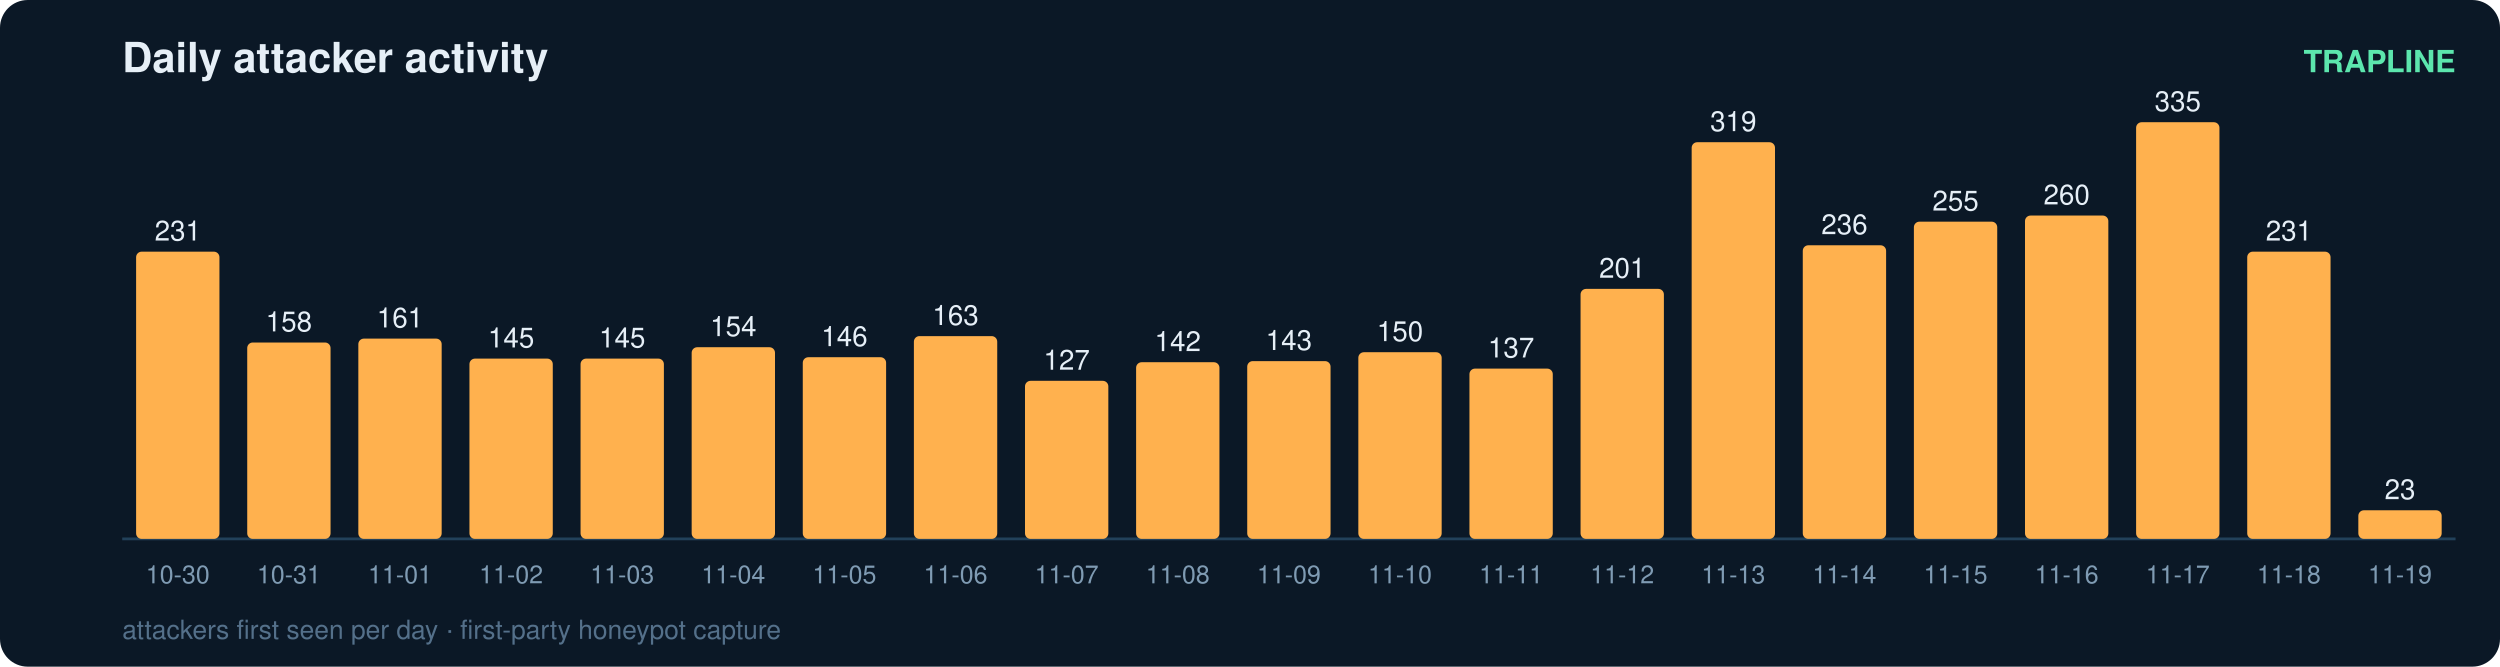
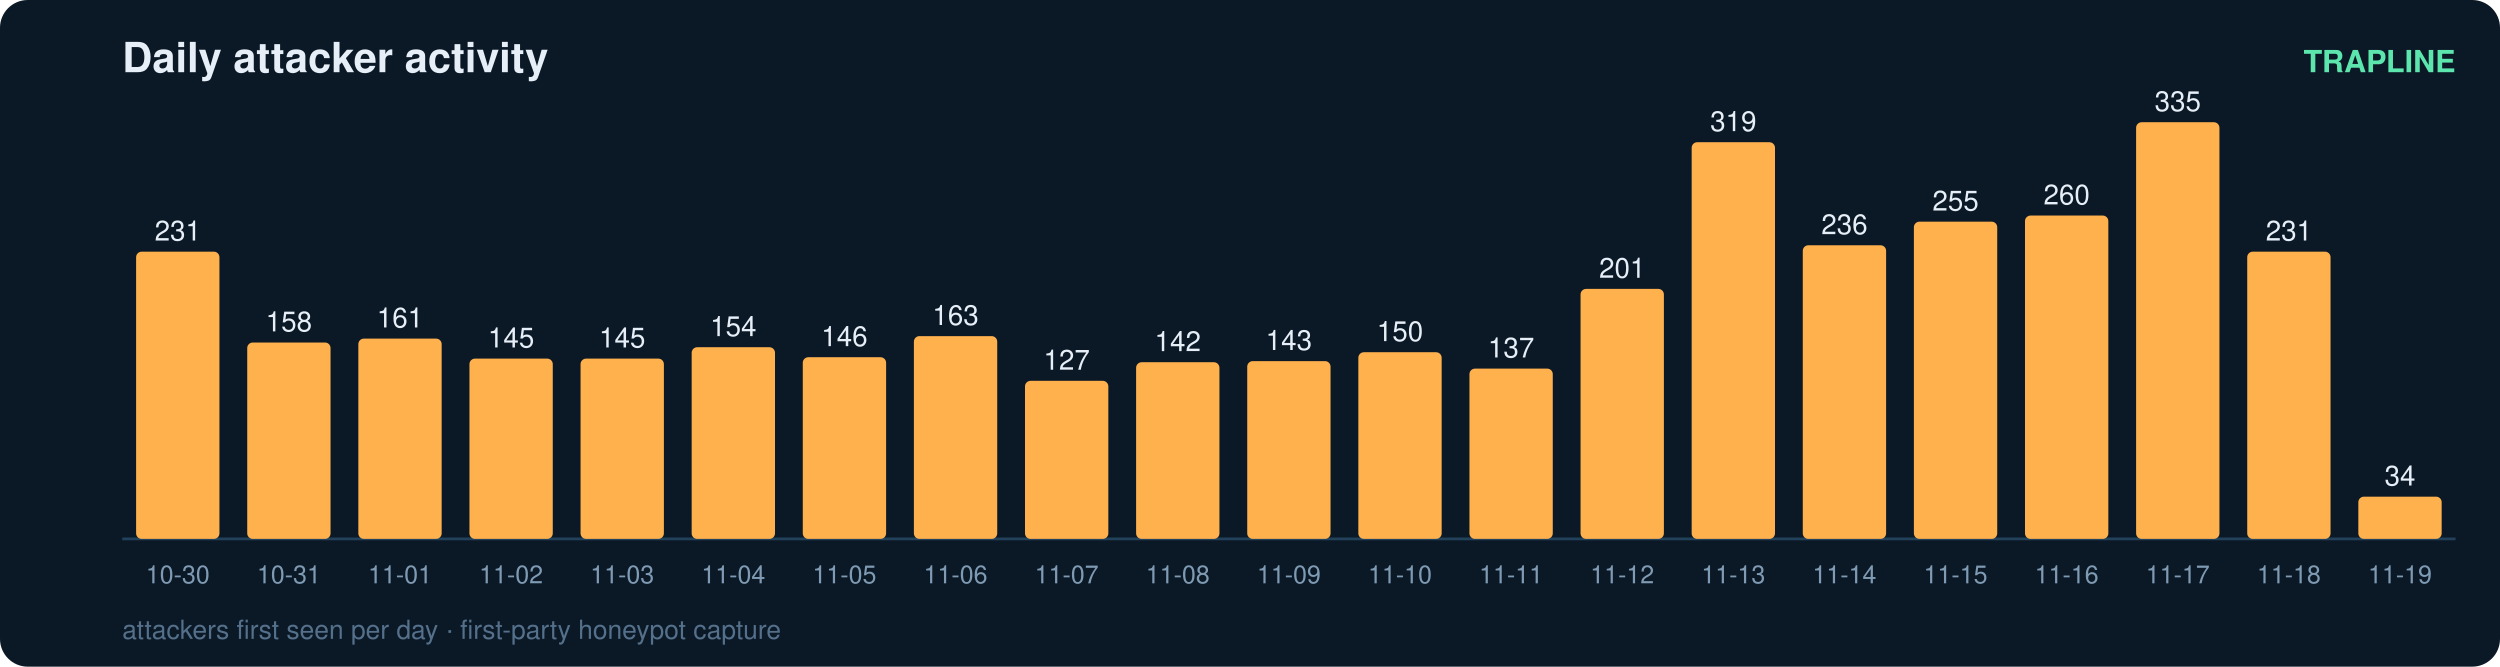
<svg xmlns="http://www.w3.org/2000/svg" width="900" height="240" viewBox="0 0 900 240" font-family="ui-sans-serif,Segoe UI,Helvetica,Arial">
  <rect width="900" height="240" rx="10" fill="#0b1826" />
  <text x="44" y="26" fill="#e6eff7" font-size="15" font-weight="700">Daily attacker activity</text>
  <text x="884" y="26" fill="#5ce6ad" font-size="11" text-anchor="end" font-weight="600">TRAPLINE</text>
  <line x1="44" y1="194" x2="884" y2="194" stroke="#22415a" stroke-width="1" />
  <rect x="49" y="90.6" width="30" height="103.4" rx="2" fill="#ffb14e" />
  <text x="64.0" y="86.6" fill="#e6eff7" font-size="10" text-anchor="middle" font-variant-numeric="tabular-nums">231</text>
  <text x="64.0" y="210.0" fill="#7f9bb3" font-size="9" text-anchor="middle">10-30</text>
  <rect x="89" y="123.3" width="30" height="70.7" rx="2" fill="#ffb14e" />
  <text x="104.0" y="119.3" fill="#e6eff7" font-size="10" text-anchor="middle" font-variant-numeric="tabular-nums">158</text>
  <text x="104.0" y="210.0" fill="#7f9bb3" font-size="9" text-anchor="middle">10-31</text>
  <rect x="129" y="121.9" width="30" height="72.1" rx="2" fill="#ffb14e" />
  <text x="144.0" y="117.9" fill="#e6eff7" font-size="10" text-anchor="middle" font-variant-numeric="tabular-nums">161</text>
  <text x="144.0" y="210.0" fill="#7f9bb3" font-size="9" text-anchor="middle">11-01</text>
  <rect x="169" y="129.1" width="30" height="64.9" rx="2" fill="#ffb14e" />
  <text x="184.0" y="125.1" fill="#e6eff7" font-size="10" text-anchor="middle" font-variant-numeric="tabular-nums">145</text>
  <text x="184.0" y="210.0" fill="#7f9bb3" font-size="9" text-anchor="middle">11-02</text>
  <rect x="209" y="129.1" width="30" height="64.9" rx="2" fill="#ffb14e" />
  <text x="224.0" y="125.1" fill="#e6eff7" font-size="10" text-anchor="middle" font-variant-numeric="tabular-nums">145</text>
  <text x="224.0" y="210.0" fill="#7f9bb3" font-size="9" text-anchor="middle">11-03</text>
  <rect x="249" y="125.0" width="30" height="69.0" rx="2" fill="#ffb14e" />
  <text x="264.0" y="121.0" fill="#e6eff7" font-size="10" text-anchor="middle" font-variant-numeric="tabular-nums">154</text>
  <text x="264.0" y="210.0" fill="#7f9bb3" font-size="9" text-anchor="middle">11-04</text>
  <rect x="289" y="128.6" width="30" height="65.4" rx="2" fill="#ffb14e" />
  <text x="304.0" y="124.6" fill="#e6eff7" font-size="10" text-anchor="middle" font-variant-numeric="tabular-nums">146</text>
  <text x="304.0" y="210.0" fill="#7f9bb3" font-size="9" text-anchor="middle">11-05</text>
  <rect x="329" y="121.0" width="30" height="73.0" rx="2" fill="#ffb14e" />
  <text x="344.0" y="117.0" fill="#e6eff7" font-size="10" text-anchor="middle" font-variant-numeric="tabular-nums">163</text>
  <text x="344.0" y="210.0" fill="#7f9bb3" font-size="9" text-anchor="middle">11-06</text>
  <rect x="369" y="137.1" width="30" height="56.9" rx="2" fill="#ffb14e" />
  <text x="384.0" y="133.1" fill="#e6eff7" font-size="10" text-anchor="middle" font-variant-numeric="tabular-nums">127</text>
  <text x="384.0" y="210.0" fill="#7f9bb3" font-size="9" text-anchor="middle">11-07</text>
  <rect x="409" y="130.4" width="30" height="63.6" rx="2" fill="#ffb14e" />
  <text x="424.0" y="126.4" fill="#e6eff7" font-size="10" text-anchor="middle" font-variant-numeric="tabular-nums">142</text>
  <text x="424.0" y="210.0" fill="#7f9bb3" font-size="9" text-anchor="middle">11-08</text>
  <rect x="449" y="130.0" width="30" height="64.0" rx="2" fill="#ffb14e" />
  <text x="464.0" y="126.0" fill="#e6eff7" font-size="10" text-anchor="middle" font-variant-numeric="tabular-nums">143</text>
  <text x="464.0" y="210.0" fill="#7f9bb3" font-size="9" text-anchor="middle">11-09</text>
  <rect x="489" y="126.8" width="30" height="67.2" rx="2" fill="#ffb14e" />
  <text x="504.0" y="122.8" fill="#e6eff7" font-size="10" text-anchor="middle" font-variant-numeric="tabular-nums">150</text>
  <text x="504.0" y="210.0" fill="#7f9bb3" font-size="9" text-anchor="middle">11-10</text>
  <rect x="529" y="132.7" width="30" height="61.3" rx="2" fill="#ffb14e" />
  <text x="544.0" y="128.7" fill="#e6eff7" font-size="10" text-anchor="middle" font-variant-numeric="tabular-nums">137</text>
  <text x="544.0" y="210.0" fill="#7f9bb3" font-size="9" text-anchor="middle">11-11</text>
  <rect x="569" y="104.0" width="30" height="90.0" rx="2" fill="#ffb14e" />
  <text x="584.0" y="100.0" fill="#e6eff7" font-size="10" text-anchor="middle" font-variant-numeric="tabular-nums">201</text>
  <text x="584.0" y="210.0" fill="#7f9bb3" font-size="9" text-anchor="middle">11-12</text>
  <rect x="609" y="51.2" width="30" height="142.8" rx="2" fill="#ffb14e" />
  <text x="624.0" y="47.2" fill="#e6eff7" font-size="10" text-anchor="middle" font-variant-numeric="tabular-nums">319</text>
  <text x="624.0" y="210.0" fill="#7f9bb3" font-size="9" text-anchor="middle">11-13</text>
  <rect x="649" y="88.3" width="30" height="105.7" rx="2" fill="#ffb14e" />
  <text x="664.0" y="84.3" fill="#e6eff7" font-size="10" text-anchor="middle" font-variant-numeric="tabular-nums">236</text>
  <text x="664.0" y="210.0" fill="#7f9bb3" font-size="9" text-anchor="middle">11-14</text>
  <rect x="689" y="79.8" width="30" height="114.2" rx="2" fill="#ffb14e" />
  <text x="704.0" y="75.8" fill="#e6eff7" font-size="10" text-anchor="middle" font-variant-numeric="tabular-nums">255</text>
  <text x="704.0" y="210.0" fill="#7f9bb3" font-size="9" text-anchor="middle">11-15</text>
  <rect x="729" y="77.6" width="30" height="116.4" rx="2" fill="#ffb14e" />
  <text x="744.0" y="73.6" fill="#e6eff7" font-size="10" text-anchor="middle" font-variant-numeric="tabular-nums">260</text>
  <text x="744.0" y="210.0" fill="#7f9bb3" font-size="9" text-anchor="middle">11-16</text>
  <rect x="769" y="44.0" width="30" height="150.0" rx="2" fill="#ffb14e" />
  <text x="784.0" y="40.0" fill="#e6eff7" font-size="10" text-anchor="middle" font-variant-numeric="tabular-nums">335</text>
  <text x="784.0" y="210.0" fill="#7f9bb3" font-size="9" text-anchor="middle">11-17</text>
  <rect x="809" y="90.6" width="30" height="103.4" rx="2" fill="#ffb14e" />
  <text x="824.0" y="86.6" fill="#e6eff7" font-size="10" text-anchor="middle" font-variant-numeric="tabular-nums">231</text>
  <text x="824.0" y="210.0" fill="#7f9bb3" font-size="9" text-anchor="middle">11-18</text>
-   <rect x="849" y="183.7" width="30" height="10.3" rx="2" fill="#ffb14e" />
-   <text x="864.0" y="179.7" fill="#e6eff7" font-size="10" text-anchor="middle" font-variant-numeric="tabular-nums">23</text>
+   <rect x="849" y="178.8" width="30" height="15.2" rx="2" fill="#ffb14e" />
+   <text x="864.0" y="174.8" fill="#e6eff7" font-size="10" text-anchor="middle" font-variant-numeric="tabular-nums">34</text>
  <text x="864.0" y="210.0" fill="#7f9bb3" font-size="9" text-anchor="middle">11-19</text>
  <text x="44" y="230" fill="#54708a" font-size="9.5">attackers first seen per day · first-party honeypot capture</text>
</svg>
